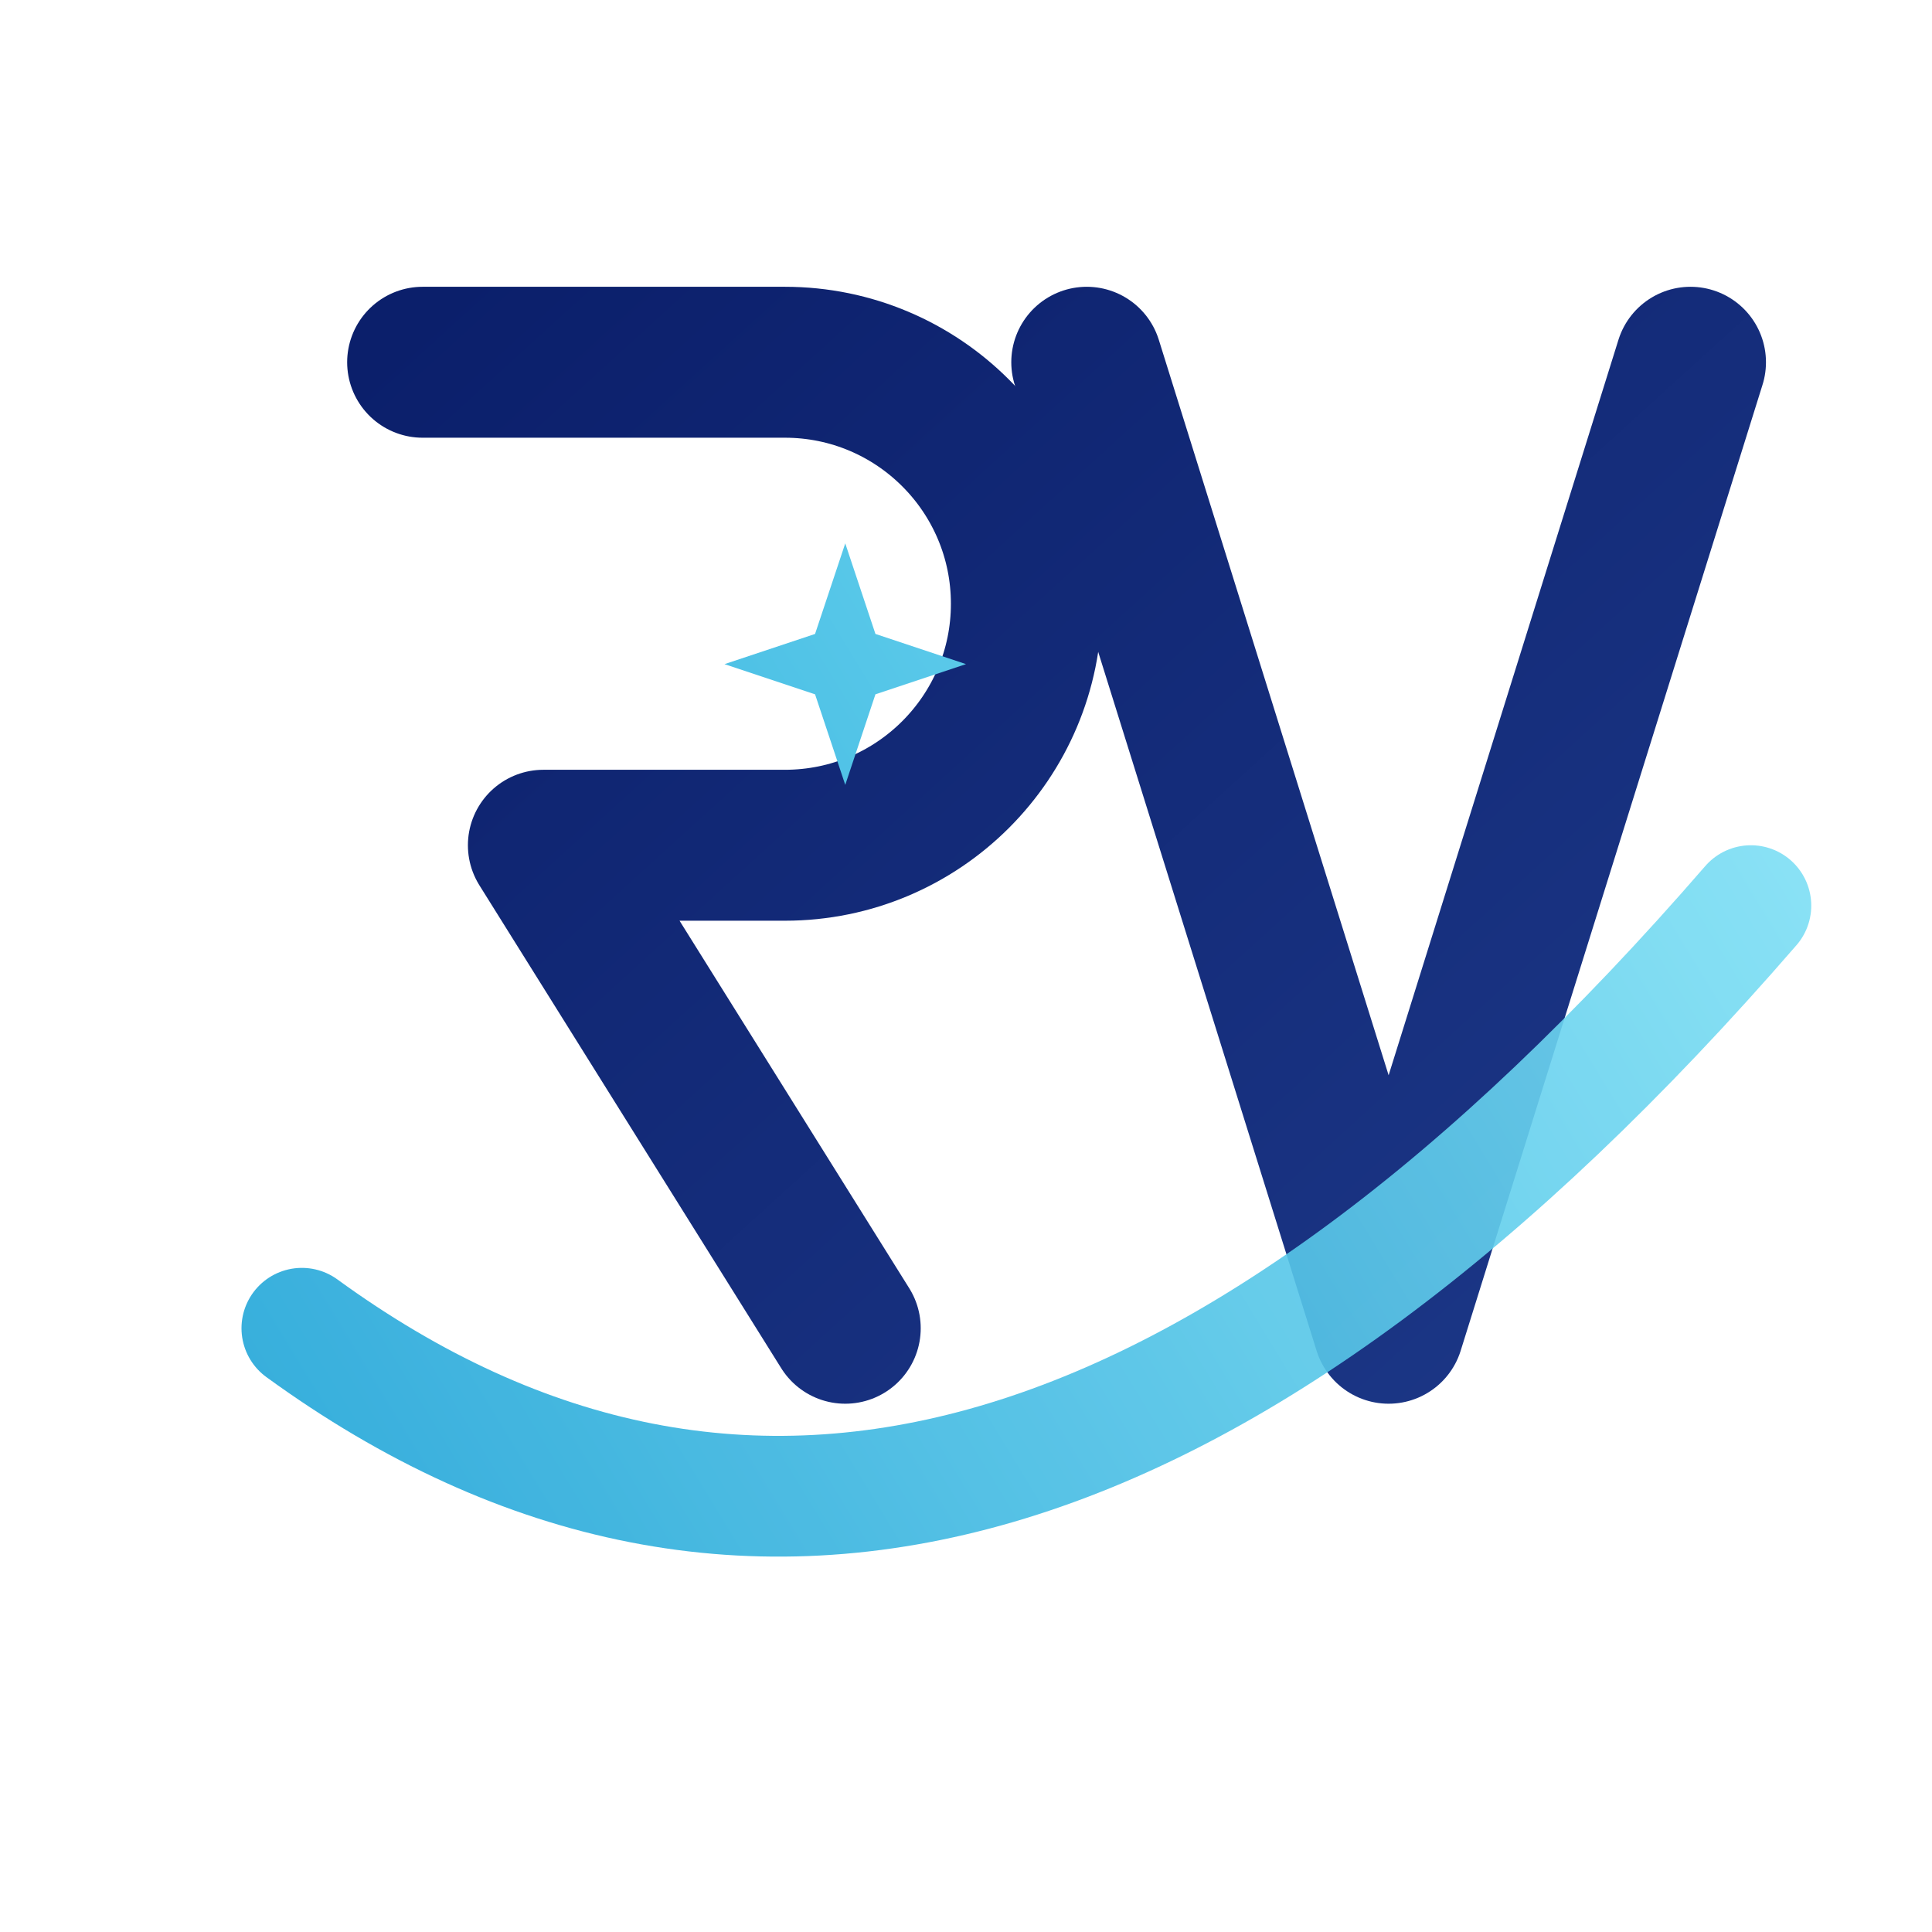
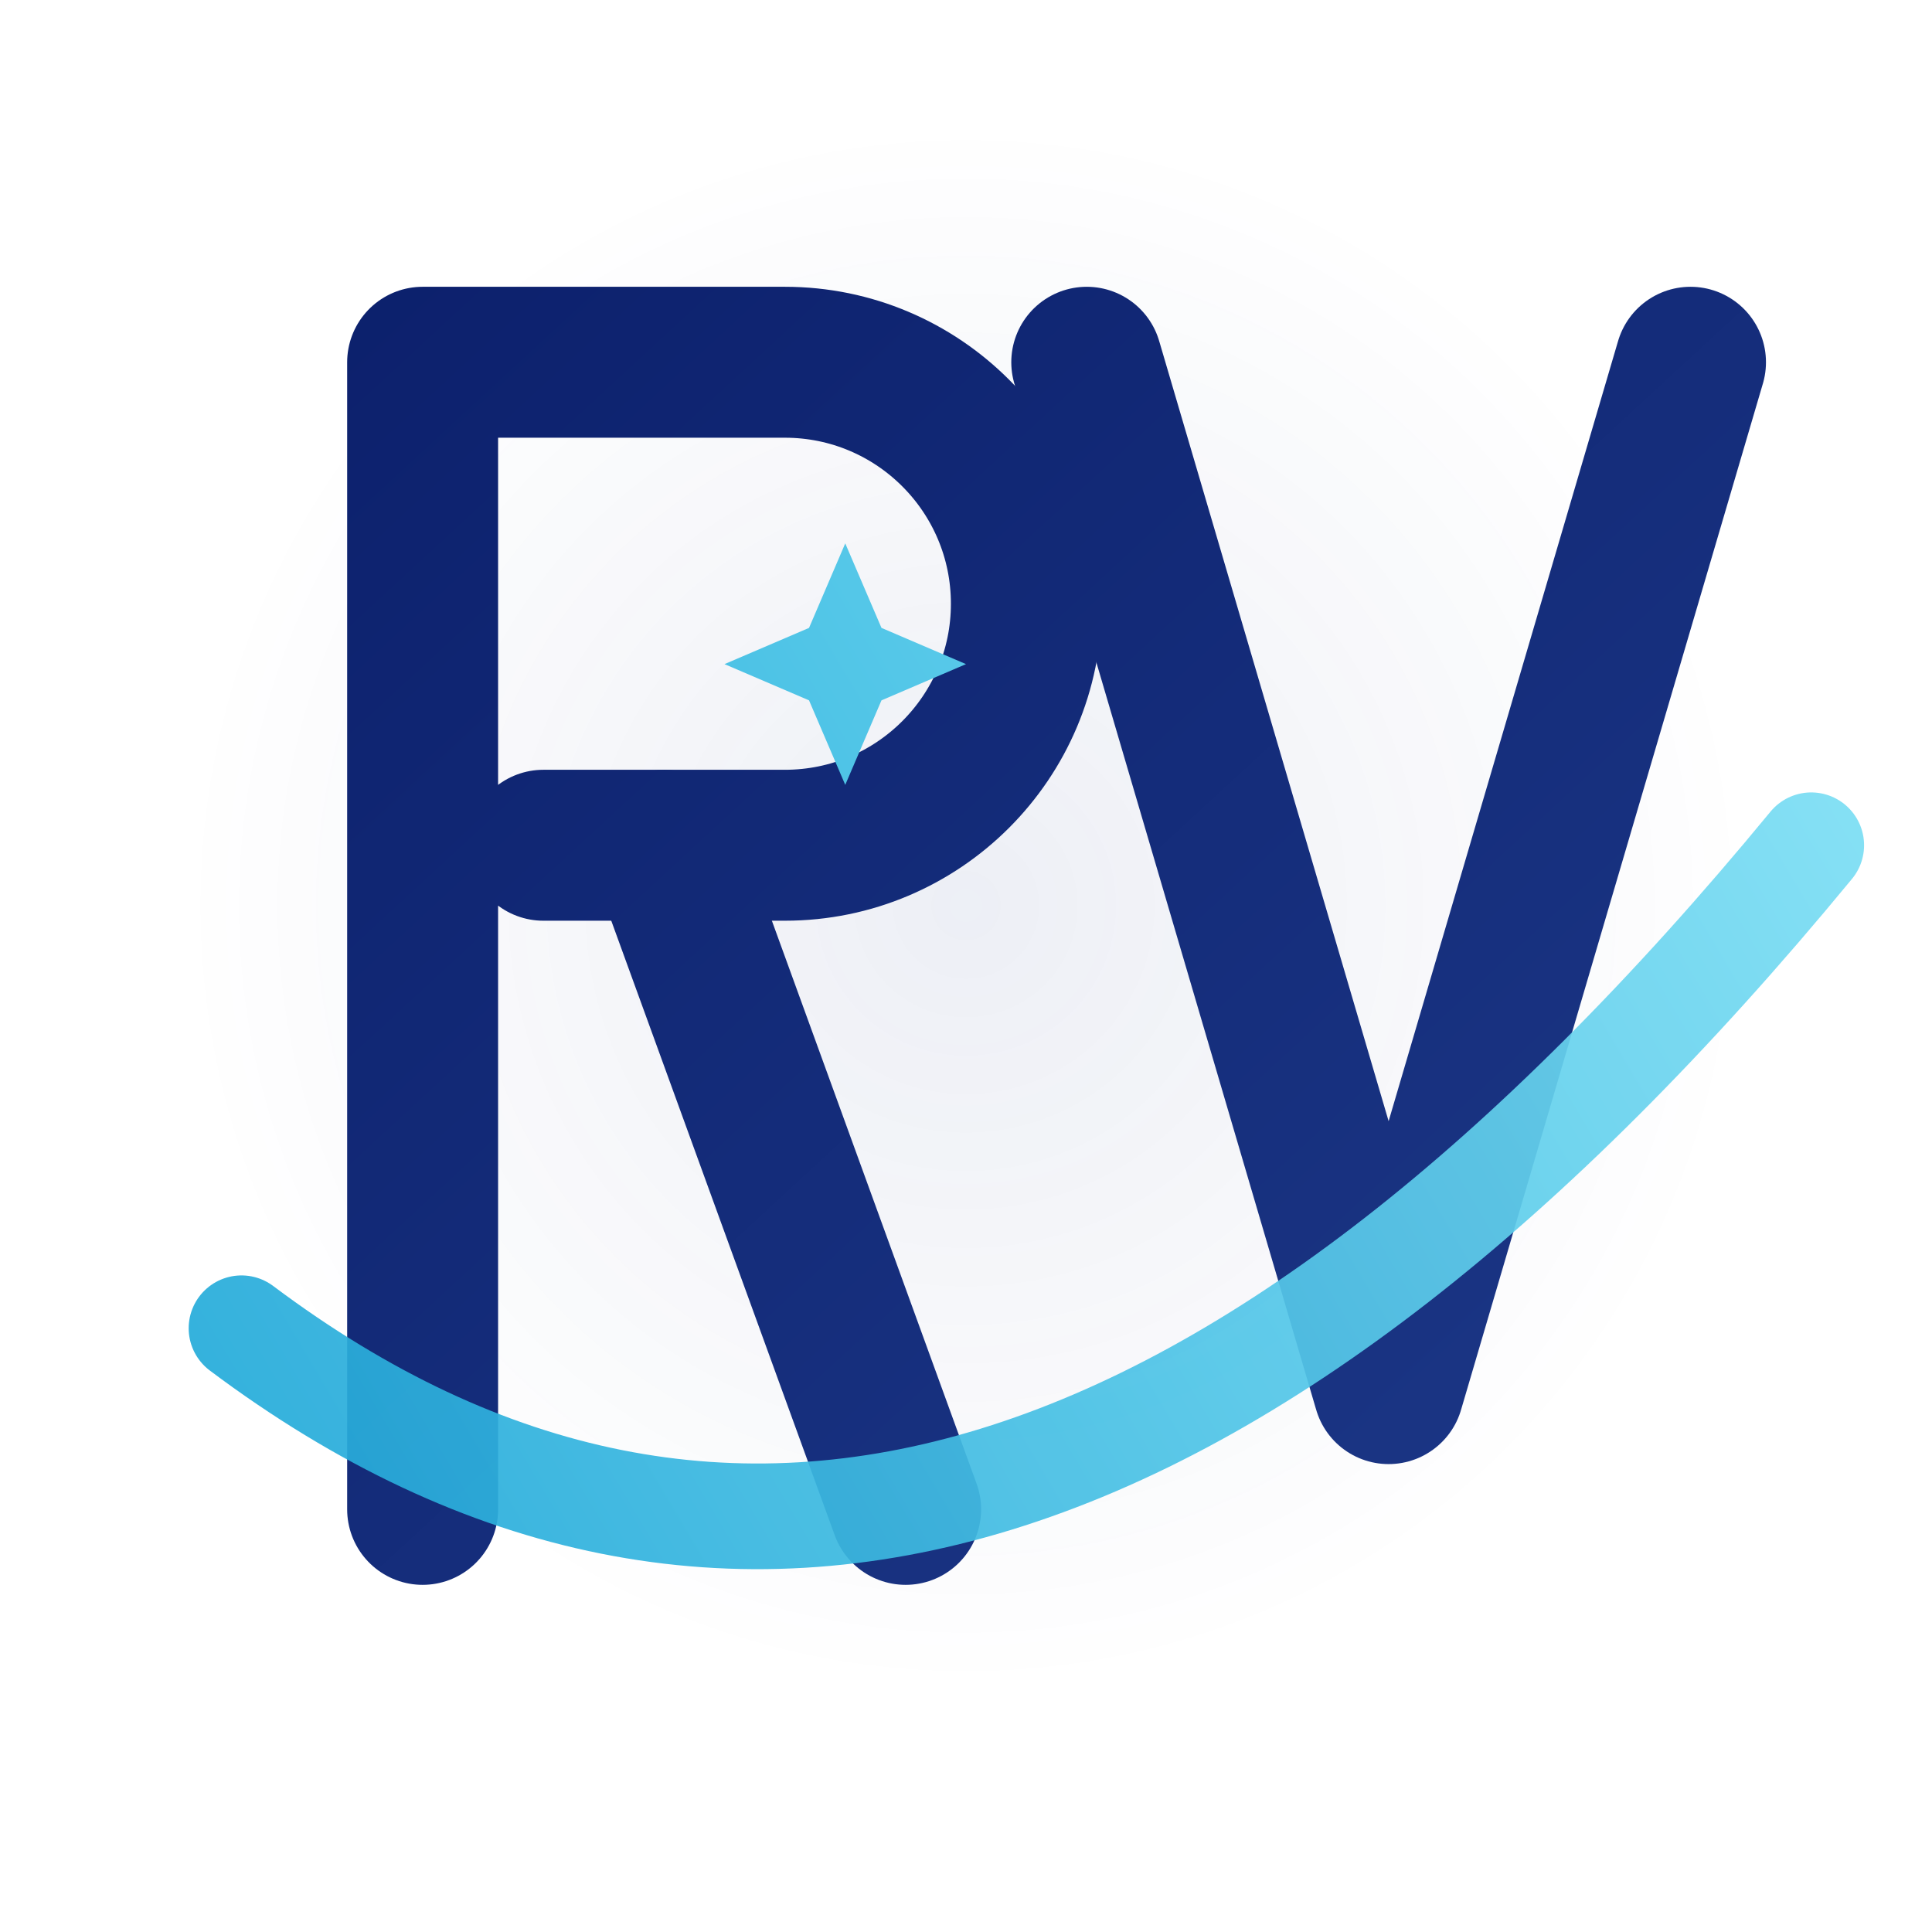
<svg xmlns="http://www.w3.org/2000/svg" viewBox="0 0 64 64" fill="none" aria-hidden="true">
  <defs>
-     <linearGradient id="rv-navy" x1="12" y1="12" x2="52" y2="56" gradientUnits="userSpaceOnUse">
+     <linearGradient id="rv-navy" x1="8" y1="8" x2="56" y2="60" gradientUnits="userSpaceOnUse">
      <stop offset="0" stop-color="#0B1F6B" />
      <stop offset="1" stop-color="#1E3A8A" />
    </linearGradient>
-     <linearGradient id="rv-cyan" x1="10" y1="48" x2="56" y2="20" gradientUnits="userSpaceOnUse">
-       <stop offset="0" stop-color="#22A6D8" />
+     <linearGradient id="rv-cyan" x1="6" y1="50" x2="60" y2="18" gradientUnits="userSpaceOnUse">
+       <stop offset="0" stop-color="#1FA8D8" />
      <stop offset="1" stop-color="#7FE0F5" />
    </linearGradient>
+     <radialGradient id="rv-shield" cx="32" cy="30" r="26" gradientUnits="userSpaceOnUse">
+       <stop offset="0" stop-color="#1E3A8A" stop-opacity="0.08" />
+       <stop offset="1" stop-color="#0B1F6B" stop-opacity="0" />
+     </radialGradient>
  </defs>
-   <path d="M14 12 H26 a8 8 0 0 1 0 16 H18 l10 16" stroke="url(#rv-navy)" stroke-width="5" stroke-linecap="round" stroke-linejoin="round" fill="none" />
-   <path d="M36 12 L46 44 L56 12" stroke="url(#rv-navy)" stroke-width="5" stroke-linecap="round" stroke-linejoin="round" fill="none" />
-   <path d="M10 44 Q 32 60 58 30" stroke="url(#rv-cyan)" stroke-width="4" stroke-linecap="round" fill="none" opacity="0.9" />
-   <path d="M28 18 L29 21 L32 22 L29 23 L28 26 L27 23 L24 22 L27 21 Z" fill="url(#rv-cyan)" />
+   <circle cx="32" cy="32" r="30" fill="url(#rv-shield)" />
+   <path d="M14 50 L14 12 L26 12 a8 8 0 0 1 0 16 L18 28" stroke="url(#rv-navy)" stroke-width="5" stroke-linecap="round" stroke-linejoin="round" fill="none" />
+   <path d="M22 28 L30 50" stroke="url(#rv-navy)" stroke-width="5" stroke-linecap="round" fill="none" />
+   <path d="M36 12 L46 46 L56 12" stroke="url(#rv-navy)" stroke-width="5" stroke-linecap="round" stroke-linejoin="round" fill="none" />
+   <path d="M8 44 Q 32 62 60 28" stroke="url(#rv-cyan)" stroke-width="3.5" stroke-linecap="round" fill="none" opacity="0.92" />
+   <path d="M28 18 L29.2 20.8 L32 22 L29.2 23.2 L28 26 L26.8 23.2 L24 22 L26.8 20.8 Z" fill="url(#rv-cyan)" />
</svg>
